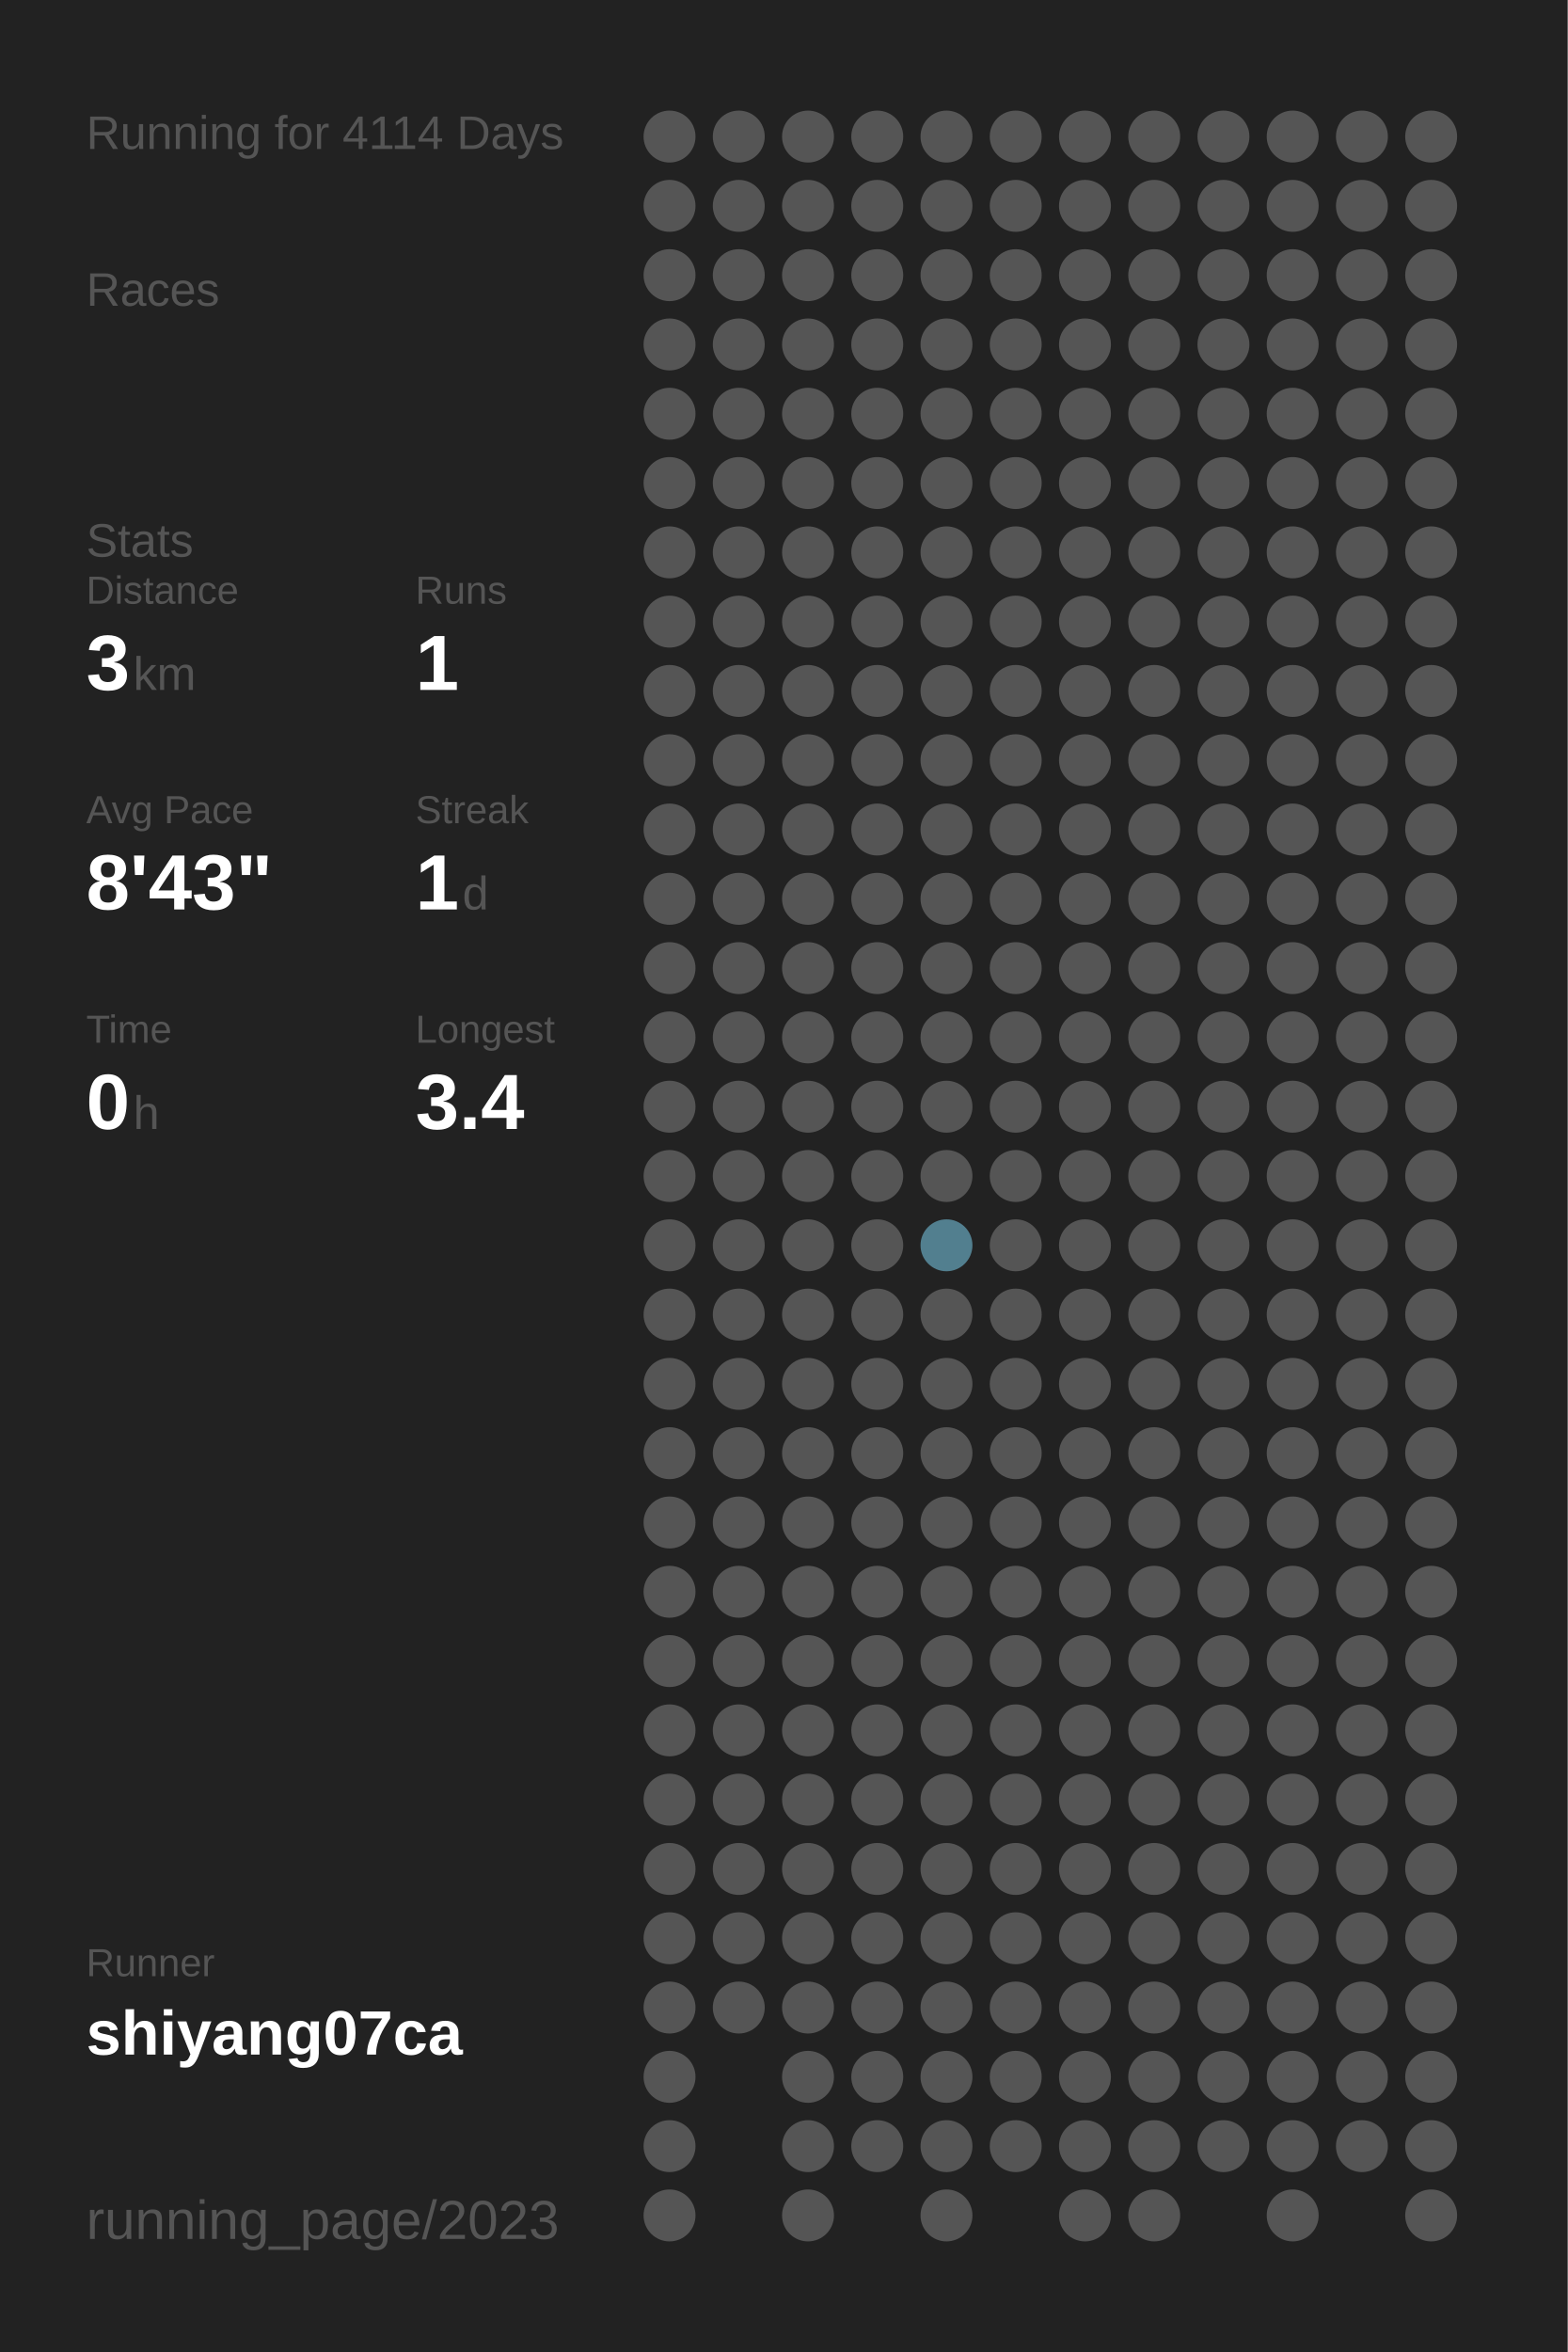
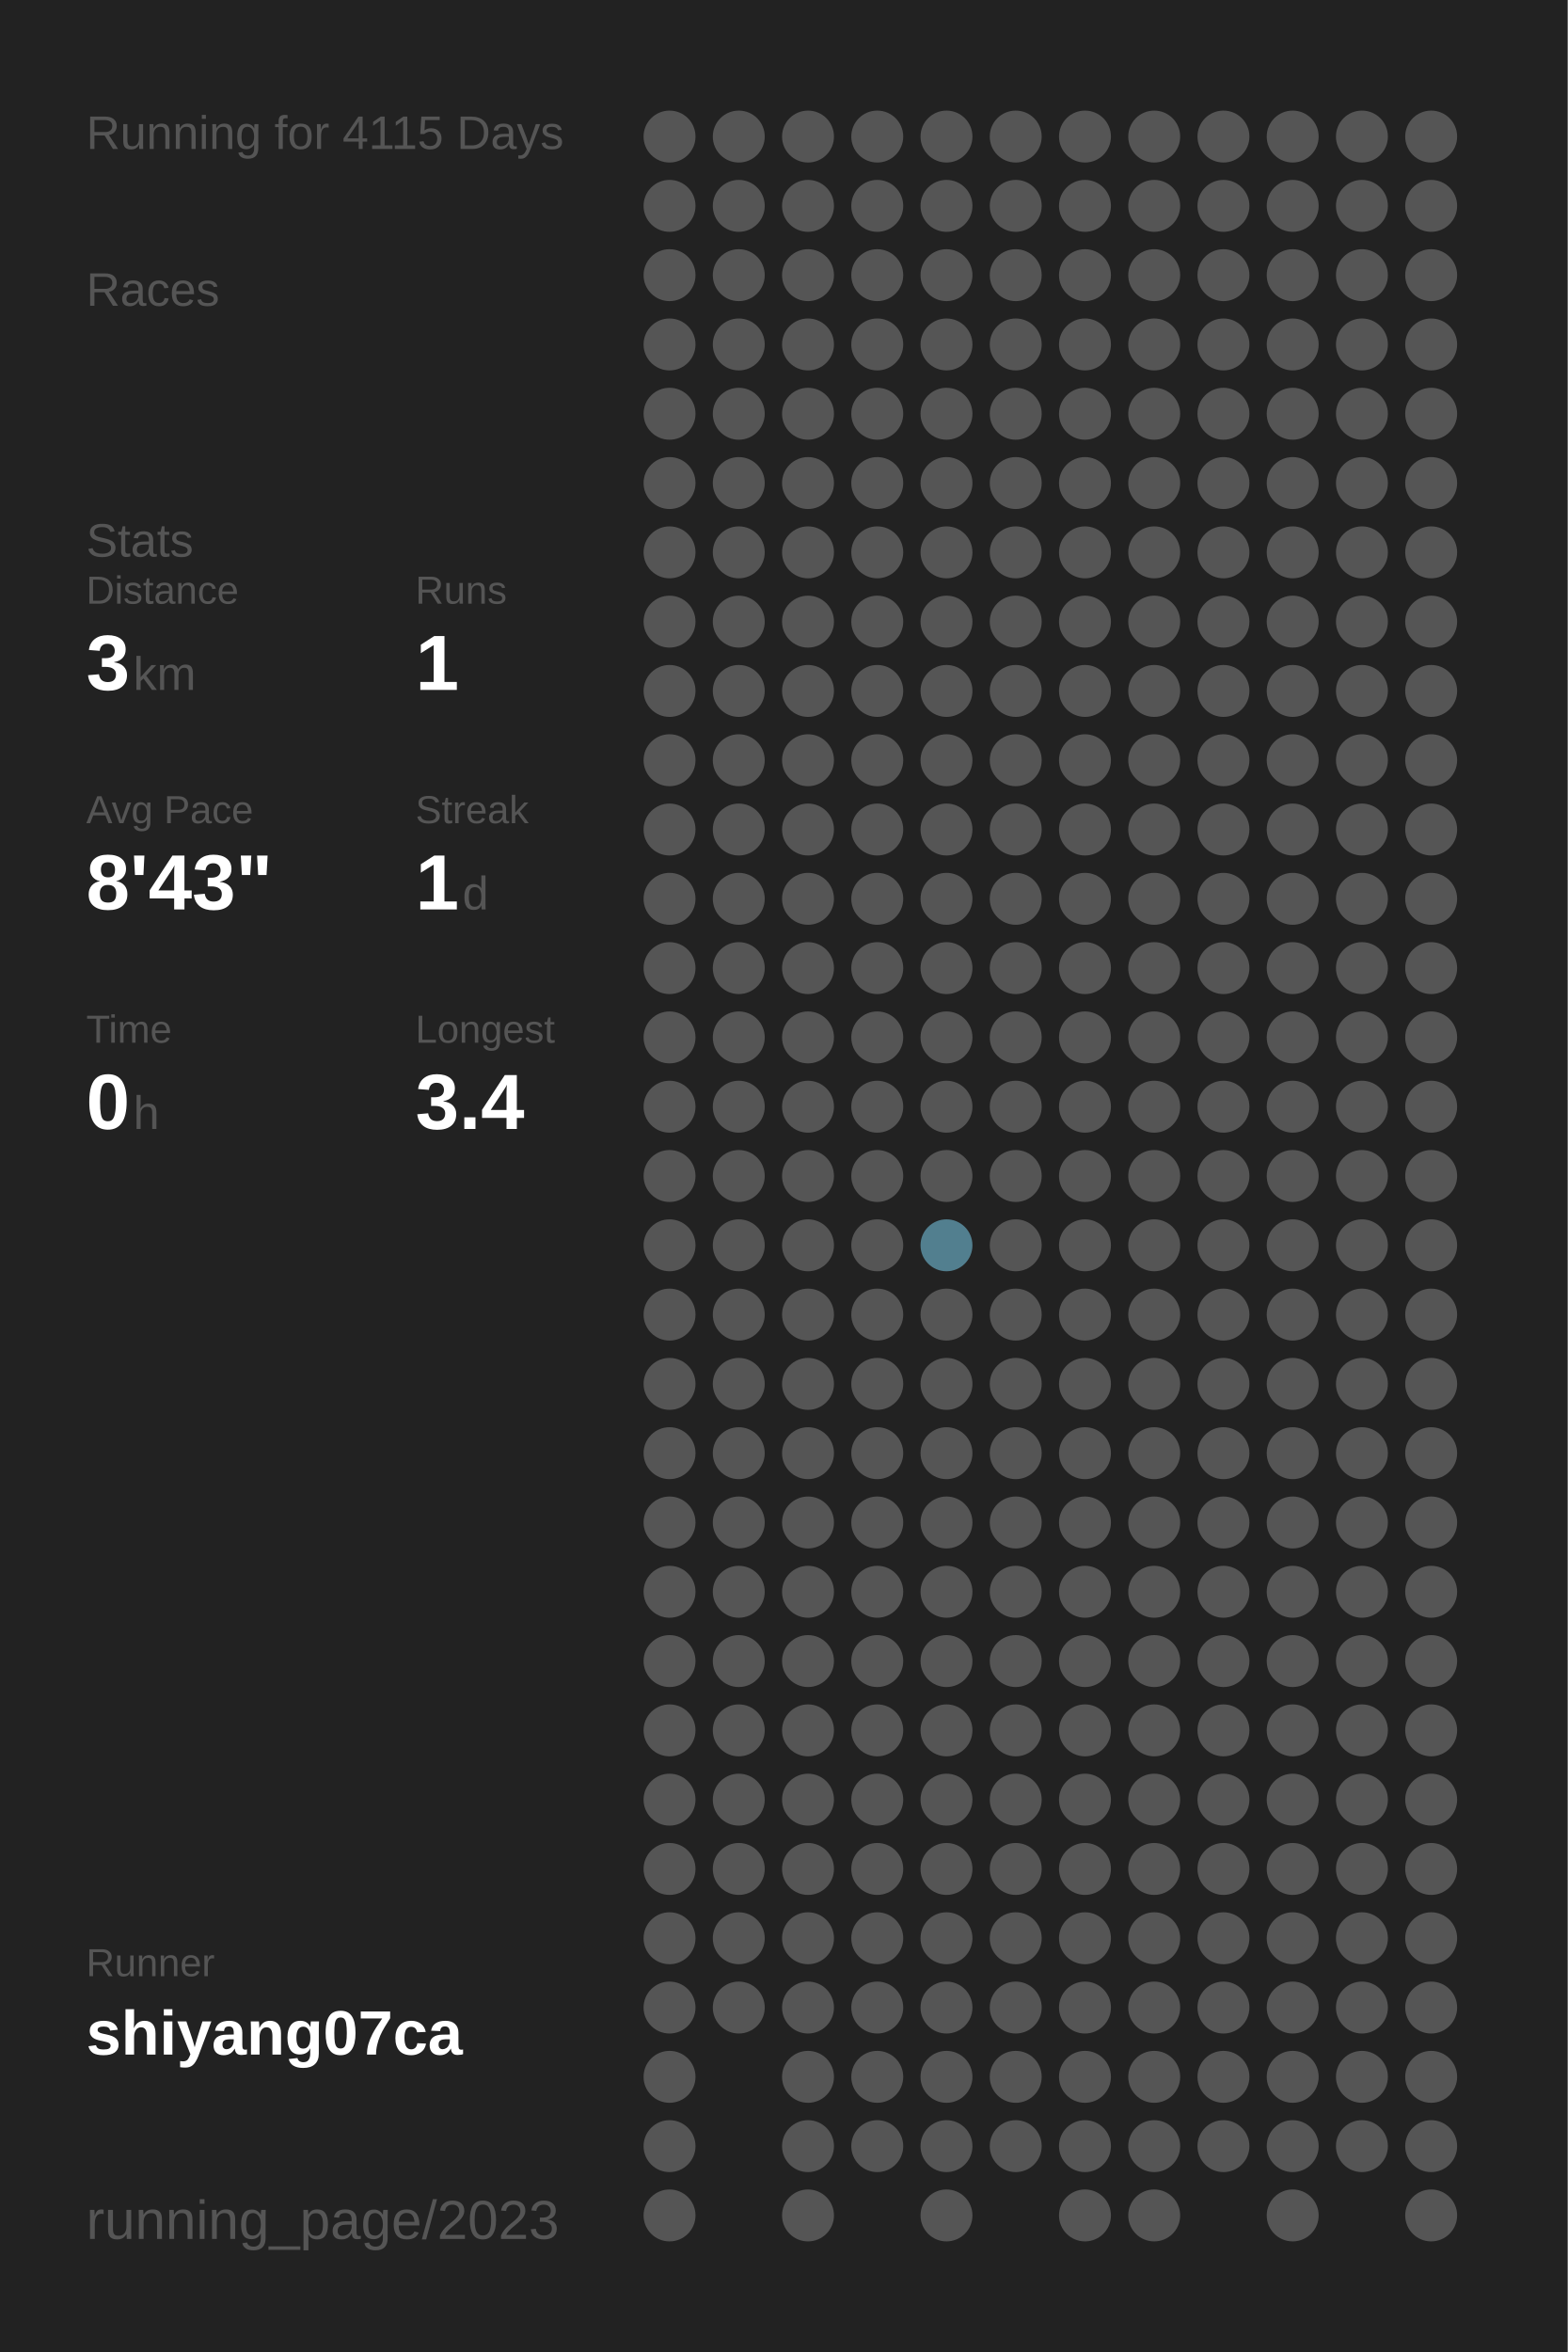
<svg xmlns="http://www.w3.org/2000/svg" baseProfile="full" height="300mm" version="1.1" viewBox="0,0,200,300" width="200mm">
  <defs />
  <rect fill="#222222" height="300" width="200" x="0" y="0" />
-   <text fill="#555555" style="font-size:6px; font-family:Arial;" x="11" y="19">Running for 4114 Days</text>
+   <text fill="#555555" style="font-size:6px; font-family:Arial;" x="11" y="19">Running for 4115 Days</text>
  <text fill="#555555" style="font-size:6px; font-family:Arial;" x="11" y="39">Races</text>
  <text fill="#555555" style="font-size:6px; font-family:Arial;" x="11" y="71">Stats</text>
  <text fill="#555555" style="font-size:5px; font-family:Arial;" x="11" y="77">Distance</text>
  <text fill="#FFFFFF" style="font-size:10px; font-family:Arial; font-weight:bold;" x="11" y="88">3</text>
  <text fill="#555555" style="font-size:6px; font-family:Arial;" x="17" y="88">km</text>
  <text fill="#555555" style="font-size:5px; font-family:Arial;" x="53" y="77">Runs</text>
  <text fill="#FFFFFF" style="font-size:10px; font-family:Arial; font-weight:bold;" x="53" y="88">1</text>
  <text fill="#555555" style="font-size:5px; font-family:Arial;" x="11" y="105">Avg Pace</text>
  <text fill="#FFFFFF" style="font-size:10px; font-family:Arial; font-weight:bold;" x="11" y="116">8'43"</text>
  <text fill="#555555" style="font-size:5px; font-family:Arial;" x="53" y="105">Streak</text>
  <text fill="#FFFFFF" style="font-size:10px; font-family:Arial; font-weight:bold;" x="53" y="116">1</text>
  <text fill="#555555" style="font-size:6px; font-family:Arial;" x="59" y="116">d</text>
  <text fill="#555555" style="font-size:5px; font-family:Arial;" x="11" y="133">Time</text>
  <text fill="#FFFFFF" style="font-size:10px; font-family:Arial; font-weight:bold;" x="11" y="144">0</text>
  <text fill="#555555" style="font-size:6px; font-family:Arial;" x="17" y="144">h</text>
  <text fill="#555555" style="font-size:5px; font-family:Arial;" x="53" y="133">Longest</text>
  <text fill="#FFFFFF" style="font-size:10px; font-family:Arial; font-weight:bold;" x="53" y="144">3.4</text>
  <text fill="#555555" style="font-size:5px; font-family:Arial;" x="11" y="252.065">Runner</text>
  <text fill="#FFFFFF" style="font-size:8px; font-family:Arial; font-weight:bold;" x="11" y="262.065">shiyang07ca</text>
  <text fill="#555555" style="font-size:7px; font-family:Arial;" x="11" y="285.581">running_page/2023</text>
  <circle cx="85.417" cy="17.419" fill="#555555" r="3.312" />
  <circle cx="85.417" cy="26.258" fill="#555555" r="3.312" />
  <circle cx="85.417" cy="35.097" fill="#555555" r="3.312" />
  <circle cx="85.417" cy="43.935" fill="#555555" r="3.312" />
  <circle cx="85.417" cy="52.774" fill="#555555" r="3.312" />
  <circle cx="85.417" cy="61.613" fill="#555555" r="3.312" />
  <circle cx="85.417" cy="70.452" fill="#555555" r="3.312" />
  <circle cx="85.417" cy="79.29" fill="#555555" r="3.312" />
  <circle cx="85.417" cy="88.129" fill="#555555" r="3.312" />
  <circle cx="85.417" cy="96.968" fill="#555555" r="3.312" />
  <circle cx="85.417" cy="105.806" fill="#555555" r="3.312" />
  <circle cx="85.417" cy="114.645" fill="#555555" r="3.312" />
  <circle cx="85.417" cy="123.484" fill="#555555" r="3.312" />
  <circle cx="85.417" cy="132.323" fill="#555555" r="3.312" />
  <circle cx="85.417" cy="141.161" fill="#555555" r="3.312" />
  <circle cx="85.417" cy="150" fill="#555555" r="3.312" />
  <circle cx="85.417" cy="158.839" fill="#555555" r="3.312" />
  <circle cx="85.417" cy="167.677" fill="#555555" r="3.312" />
  <circle cx="85.417" cy="176.516" fill="#555555" r="3.312" />
  <circle cx="85.417" cy="185.355" fill="#555555" r="3.312" />
  <circle cx="85.417" cy="194.194" fill="#555555" r="3.312" />
  <circle cx="85.417" cy="203.032" fill="#555555" r="3.312" />
  <circle cx="85.417" cy="211.871" fill="#555555" r="3.312" />
  <circle cx="85.417" cy="220.71" fill="#555555" r="3.312" />
  <circle cx="85.417" cy="229.548" fill="#555555" r="3.312" />
  <circle cx="85.417" cy="238.387" fill="#555555" r="3.312" />
  <circle cx="85.417" cy="247.226" fill="#555555" r="3.312" />
  <circle cx="85.417" cy="256.065" fill="#555555" r="3.312" />
  <circle cx="85.417" cy="264.903" fill="#555555" r="3.312" />
  <circle cx="85.417" cy="273.742" fill="#555555" r="3.312" />
  <circle cx="85.417" cy="282.581" fill="#555555" r="3.312" />
  <circle cx="94.25" cy="17.419" fill="#555555" r="3.312" />
  <circle cx="94.25" cy="26.258" fill="#555555" r="3.312" />
  <circle cx="94.25" cy="35.097" fill="#555555" r="3.312" />
  <circle cx="94.25" cy="43.935" fill="#555555" r="3.312" />
  <circle cx="94.25" cy="52.774" fill="#555555" r="3.312" />
  <circle cx="94.25" cy="61.613" fill="#555555" r="3.312" />
  <circle cx="94.25" cy="70.452" fill="#555555" r="3.312" />
  <circle cx="94.25" cy="79.29" fill="#555555" r="3.312" />
  <circle cx="94.25" cy="88.129" fill="#555555" r="3.312" />
  <circle cx="94.25" cy="96.968" fill="#555555" r="3.312" />
  <circle cx="94.25" cy="105.806" fill="#555555" r="3.312" />
  <circle cx="94.25" cy="114.645" fill="#555555" r="3.312" />
  <circle cx="94.25" cy="123.484" fill="#555555" r="3.312" />
  <circle cx="94.25" cy="132.323" fill="#555555" r="3.312" />
  <circle cx="94.25" cy="141.161" fill="#555555" r="3.312" />
  <circle cx="94.25" cy="150" fill="#555555" r="3.312" />
  <circle cx="94.25" cy="158.839" fill="#555555" r="3.312" />
  <circle cx="94.25" cy="167.677" fill="#555555" r="3.312" />
  <circle cx="94.25" cy="176.516" fill="#555555" r="3.312" />
  <circle cx="94.25" cy="185.355" fill="#555555" r="3.312" />
  <circle cx="94.25" cy="194.194" fill="#555555" r="3.312" />
  <circle cx="94.25" cy="203.032" fill="#555555" r="3.312" />
  <circle cx="94.25" cy="211.871" fill="#555555" r="3.312" />
  <circle cx="94.25" cy="220.71" fill="#555555" r="3.312" />
  <circle cx="94.25" cy="229.548" fill="#555555" r="3.312" />
  <circle cx="94.25" cy="238.387" fill="#555555" r="3.312" />
  <circle cx="94.25" cy="247.226" fill="#555555" r="3.312" />
  <circle cx="94.25" cy="256.065" fill="#555555" r="3.312" />
  <circle cx="103.083" cy="17.419" fill="#555555" r="3.312" />
  <circle cx="103.083" cy="26.258" fill="#555555" r="3.312" />
  <circle cx="103.083" cy="35.097" fill="#555555" r="3.312" />
  <circle cx="103.083" cy="43.935" fill="#555555" r="3.312" />
  <circle cx="103.083" cy="52.774" fill="#555555" r="3.312" />
  <circle cx="103.083" cy="61.613" fill="#555555" r="3.312" />
  <circle cx="103.083" cy="70.452" fill="#555555" r="3.312" />
  <circle cx="103.083" cy="79.29" fill="#555555" r="3.312" />
  <circle cx="103.083" cy="88.129" fill="#555555" r="3.312" />
  <circle cx="103.083" cy="96.968" fill="#555555" r="3.312" />
  <circle cx="103.083" cy="105.806" fill="#555555" r="3.312" />
  <circle cx="103.083" cy="114.645" fill="#555555" r="3.312" />
  <circle cx="103.083" cy="123.484" fill="#555555" r="3.312" />
  <circle cx="103.083" cy="132.323" fill="#555555" r="3.312" />
  <circle cx="103.083" cy="141.161" fill="#555555" r="3.312" />
  <circle cx="103.083" cy="150" fill="#555555" r="3.312" />
  <circle cx="103.083" cy="158.839" fill="#555555" r="3.312" />
  <circle cx="103.083" cy="167.677" fill="#555555" r="3.312" />
  <circle cx="103.083" cy="176.516" fill="#555555" r="3.312" />
  <circle cx="103.083" cy="185.355" fill="#555555" r="3.312" />
  <circle cx="103.083" cy="194.194" fill="#555555" r="3.312" />
  <circle cx="103.083" cy="203.032" fill="#555555" r="3.312" />
  <circle cx="103.083" cy="211.871" fill="#555555" r="3.312" />
  <circle cx="103.083" cy="220.71" fill="#555555" r="3.312" />
  <circle cx="103.083" cy="229.548" fill="#555555" r="3.312" />
  <circle cx="103.083" cy="238.387" fill="#555555" r="3.312" />
  <circle cx="103.083" cy="247.226" fill="#555555" r="3.312" />
  <circle cx="103.083" cy="256.065" fill="#555555" r="3.312" />
  <circle cx="103.083" cy="264.903" fill="#555555" r="3.312" />
  <circle cx="103.083" cy="273.742" fill="#555555" r="3.312" />
  <circle cx="103.083" cy="282.581" fill="#555555" r="3.312" />
  <circle cx="111.917" cy="17.419" fill="#555555" r="3.312" />
  <circle cx="111.917" cy="26.258" fill="#555555" r="3.312" />
  <circle cx="111.917" cy="35.097" fill="#555555" r="3.312" />
  <circle cx="111.917" cy="43.935" fill="#555555" r="3.312" />
  <circle cx="111.917" cy="52.774" fill="#555555" r="3.312" />
  <circle cx="111.917" cy="61.613" fill="#555555" r="3.312" />
  <circle cx="111.917" cy="70.452" fill="#555555" r="3.312" />
  <circle cx="111.917" cy="79.29" fill="#555555" r="3.312" />
  <circle cx="111.917" cy="88.129" fill="#555555" r="3.312" />
  <circle cx="111.917" cy="96.968" fill="#555555" r="3.312" />
  <circle cx="111.917" cy="105.806" fill="#555555" r="3.312" />
  <circle cx="111.917" cy="114.645" fill="#555555" r="3.312" />
  <circle cx="111.917" cy="123.484" fill="#555555" r="3.312" />
  <circle cx="111.917" cy="132.323" fill="#555555" r="3.312" />
  <circle cx="111.917" cy="141.161" fill="#555555" r="3.312" />
  <circle cx="111.917" cy="150" fill="#555555" r="3.312" />
  <circle cx="111.917" cy="158.839" fill="#555555" r="3.312" />
  <circle cx="111.917" cy="167.677" fill="#555555" r="3.312" />
  <circle cx="111.917" cy="176.516" fill="#555555" r="3.312" />
  <circle cx="111.917" cy="185.355" fill="#555555" r="3.312" />
  <circle cx="111.917" cy="194.194" fill="#555555" r="3.312" />
  <circle cx="111.917" cy="203.032" fill="#555555" r="3.312" />
  <circle cx="111.917" cy="211.871" fill="#555555" r="3.312" />
  <circle cx="111.917" cy="220.71" fill="#555555" r="3.312" />
  <circle cx="111.917" cy="229.548" fill="#555555" r="3.312" />
  <circle cx="111.917" cy="238.387" fill="#555555" r="3.312" />
  <circle cx="111.917" cy="247.226" fill="#555555" r="3.312" />
  <circle cx="111.917" cy="256.065" fill="#555555" r="3.312" />
  <circle cx="111.917" cy="264.903" fill="#555555" r="3.312" />
  <circle cx="111.917" cy="273.742" fill="#555555" r="3.312" />
  <circle cx="120.75" cy="17.419" fill="#555555" r="3.312" />
  <circle cx="120.75" cy="26.258" fill="#555555" r="3.312" />
  <circle cx="120.75" cy="35.097" fill="#555555" r="3.312" />
  <circle cx="120.75" cy="43.935" fill="#555555" r="3.312" />
  <circle cx="120.75" cy="52.774" fill="#555555" r="3.312" />
  <circle cx="120.75" cy="61.613" fill="#555555" r="3.312" />
  <circle cx="120.75" cy="70.452" fill="#555555" r="3.312" />
  <circle cx="120.75" cy="79.29" fill="#555555" r="3.312" />
  <circle cx="120.75" cy="88.129" fill="#555555" r="3.312" />
  <circle cx="120.75" cy="96.968" fill="#555555" r="3.312" />
  <circle cx="120.75" cy="105.806" fill="#555555" r="3.312" />
  <circle cx="120.75" cy="114.645" fill="#555555" r="3.312" />
  <circle cx="120.75" cy="123.484" fill="#555555" r="3.312" />
  <circle cx="120.75" cy="132.323" fill="#555555" r="3.312" />
  <circle cx="120.75" cy="141.161" fill="#555555" r="3.312" />
  <circle cx="120.75" cy="150" fill="#555555" r="3.312" />
  <circle cx="120.75" cy="158.839" fill="#527f8f" r="3.312" />
  <circle cx="120.75" cy="167.677" fill="#555555" r="3.312" />
  <circle cx="120.75" cy="176.516" fill="#555555" r="3.312" />
  <circle cx="120.75" cy="185.355" fill="#555555" r="3.312" />
  <circle cx="120.75" cy="194.194" fill="#555555" r="3.312" />
  <circle cx="120.75" cy="203.032" fill="#555555" r="3.312" />
  <circle cx="120.75" cy="211.871" fill="#555555" r="3.312" />
  <circle cx="120.75" cy="220.71" fill="#555555" r="3.312" />
  <circle cx="120.75" cy="229.548" fill="#555555" r="3.312" />
  <circle cx="120.75" cy="238.387" fill="#555555" r="3.312" />
  <circle cx="120.75" cy="247.226" fill="#555555" r="3.312" />
  <circle cx="120.75" cy="256.065" fill="#555555" r="3.312" />
  <circle cx="120.75" cy="264.903" fill="#555555" r="3.312" />
  <circle cx="120.75" cy="273.742" fill="#555555" r="3.312" />
  <circle cx="120.75" cy="282.581" fill="#555555" r="3.312" />
  <circle cx="129.583" cy="17.419" fill="#555555" r="3.312" />
  <circle cx="129.583" cy="26.258" fill="#555555" r="3.312" />
  <circle cx="129.583" cy="35.097" fill="#555555" r="3.312" />
  <circle cx="129.583" cy="43.935" fill="#555555" r="3.312" />
  <circle cx="129.583" cy="52.774" fill="#555555" r="3.312" />
  <circle cx="129.583" cy="61.613" fill="#555555" r="3.312" />
  <circle cx="129.583" cy="70.452" fill="#555555" r="3.312" />
  <circle cx="129.583" cy="79.29" fill="#555555" r="3.312" />
  <circle cx="129.583" cy="88.129" fill="#555555" r="3.312" />
  <circle cx="129.583" cy="96.968" fill="#555555" r="3.312" />
  <circle cx="129.583" cy="105.806" fill="#555555" r="3.312" />
  <circle cx="129.583" cy="114.645" fill="#555555" r="3.312" />
  <circle cx="129.583" cy="123.484" fill="#555555" r="3.312" />
  <circle cx="129.583" cy="132.323" fill="#555555" r="3.312" />
  <circle cx="129.583" cy="141.161" fill="#555555" r="3.312" />
  <circle cx="129.583" cy="150" fill="#555555" r="3.312" />
  <circle cx="129.583" cy="158.839" fill="#555555" r="3.312" />
  <circle cx="129.583" cy="167.677" fill="#555555" r="3.312" />
  <circle cx="129.583" cy="176.516" fill="#555555" r="3.312" />
  <circle cx="129.583" cy="185.355" fill="#555555" r="3.312" />
  <circle cx="129.583" cy="194.194" fill="#555555" r="3.312" />
  <circle cx="129.583" cy="203.032" fill="#555555" r="3.312" />
  <circle cx="129.583" cy="211.871" fill="#555555" r="3.312" />
  <circle cx="129.583" cy="220.71" fill="#555555" r="3.312" />
  <circle cx="129.583" cy="229.548" fill="#555555" r="3.312" />
  <circle cx="129.583" cy="238.387" fill="#555555" r="3.312" />
  <circle cx="129.583" cy="247.226" fill="#555555" r="3.312" />
  <circle cx="129.583" cy="256.065" fill="#555555" r="3.312" />
  <circle cx="129.583" cy="264.903" fill="#555555" r="3.312" />
  <circle cx="129.583" cy="273.742" fill="#555555" r="3.312" />
  <circle cx="138.417" cy="17.419" fill="#555555" r="3.312" />
  <circle cx="138.417" cy="26.258" fill="#555555" r="3.312" />
  <circle cx="138.417" cy="35.097" fill="#555555" r="3.312" />
  <circle cx="138.417" cy="43.935" fill="#555555" r="3.312" />
  <circle cx="138.417" cy="52.774" fill="#555555" r="3.312" />
  <circle cx="138.417" cy="61.613" fill="#555555" r="3.312" />
  <circle cx="138.417" cy="70.452" fill="#555555" r="3.312" />
  <circle cx="138.417" cy="79.29" fill="#555555" r="3.312" />
  <circle cx="138.417" cy="88.129" fill="#555555" r="3.312" />
  <circle cx="138.417" cy="96.968" fill="#555555" r="3.312" />
  <circle cx="138.417" cy="105.806" fill="#555555" r="3.312" />
  <circle cx="138.417" cy="114.645" fill="#555555" r="3.312" />
  <circle cx="138.417" cy="123.484" fill="#555555" r="3.312" />
  <circle cx="138.417" cy="132.323" fill="#555555" r="3.312" />
  <circle cx="138.417" cy="141.161" fill="#555555" r="3.312" />
  <circle cx="138.417" cy="150" fill="#555555" r="3.312" />
  <circle cx="138.417" cy="158.839" fill="#555555" r="3.312" />
  <circle cx="138.417" cy="167.677" fill="#555555" r="3.312" />
  <circle cx="138.417" cy="176.516" fill="#555555" r="3.312" />
  <circle cx="138.417" cy="185.355" fill="#555555" r="3.312" />
  <circle cx="138.417" cy="194.194" fill="#555555" r="3.312" />
  <circle cx="138.417" cy="203.032" fill="#555555" r="3.312" />
  <circle cx="138.417" cy="211.871" fill="#555555" r="3.312" />
  <circle cx="138.417" cy="220.71" fill="#555555" r="3.312" />
  <circle cx="138.417" cy="229.548" fill="#555555" r="3.312" />
  <circle cx="138.417" cy="238.387" fill="#555555" r="3.312" />
  <circle cx="138.417" cy="247.226" fill="#555555" r="3.312" />
  <circle cx="138.417" cy="256.065" fill="#555555" r="3.312" />
  <circle cx="138.417" cy="264.903" fill="#555555" r="3.312" />
  <circle cx="138.417" cy="273.742" fill="#555555" r="3.312" />
  <circle cx="138.417" cy="282.581" fill="#555555" r="3.312" />
  <circle cx="147.25" cy="17.419" fill="#555555" r="3.312" />
  <circle cx="147.25" cy="26.258" fill="#555555" r="3.312" />
  <circle cx="147.25" cy="35.097" fill="#555555" r="3.312" />
  <circle cx="147.25" cy="43.935" fill="#555555" r="3.312" />
  <circle cx="147.25" cy="52.774" fill="#555555" r="3.312" />
  <circle cx="147.25" cy="61.613" fill="#555555" r="3.312" />
  <circle cx="147.25" cy="70.452" fill="#555555" r="3.312" />
  <circle cx="147.25" cy="79.29" fill="#555555" r="3.312" />
  <circle cx="147.25" cy="88.129" fill="#555555" r="3.312" />
  <circle cx="147.25" cy="96.968" fill="#555555" r="3.312" />
  <circle cx="147.25" cy="105.806" fill="#555555" r="3.312" />
  <circle cx="147.25" cy="114.645" fill="#555555" r="3.312" />
  <circle cx="147.25" cy="123.484" fill="#555555" r="3.312" />
  <circle cx="147.25" cy="132.323" fill="#555555" r="3.312" />
  <circle cx="147.25" cy="141.161" fill="#555555" r="3.312" />
  <circle cx="147.25" cy="150" fill="#555555" r="3.312" />
  <circle cx="147.25" cy="158.839" fill="#555555" r="3.312" />
  <circle cx="147.25" cy="167.677" fill="#555555" r="3.312" />
  <circle cx="147.25" cy="176.516" fill="#555555" r="3.312" />
  <circle cx="147.25" cy="185.355" fill="#555555" r="3.312" />
  <circle cx="147.25" cy="194.194" fill="#555555" r="3.312" />
  <circle cx="147.25" cy="203.032" fill="#555555" r="3.312" />
  <circle cx="147.25" cy="211.871" fill="#555555" r="3.312" />
  <circle cx="147.25" cy="220.71" fill="#555555" r="3.312" />
  <circle cx="147.25" cy="229.548" fill="#555555" r="3.312" />
  <circle cx="147.25" cy="238.387" fill="#555555" r="3.312" />
  <circle cx="147.25" cy="247.226" fill="#555555" r="3.312" />
  <circle cx="147.25" cy="256.065" fill="#555555" r="3.312" />
  <circle cx="147.25" cy="264.903" fill="#555555" r="3.312" />
  <circle cx="147.25" cy="273.742" fill="#555555" r="3.312" />
  <circle cx="147.25" cy="282.581" fill="#555555" r="3.312" />
  <circle cx="156.083" cy="17.419" fill="#555555" r="3.312" />
  <circle cx="156.083" cy="26.258" fill="#555555" r="3.312" />
  <circle cx="156.083" cy="35.097" fill="#555555" r="3.312" />
  <circle cx="156.083" cy="43.935" fill="#555555" r="3.312" />
  <circle cx="156.083" cy="52.774" fill="#555555" r="3.312" />
  <circle cx="156.083" cy="61.613" fill="#555555" r="3.312" />
  <circle cx="156.083" cy="70.452" fill="#555555" r="3.312" />
  <circle cx="156.083" cy="79.29" fill="#555555" r="3.312" />
  <circle cx="156.083" cy="88.129" fill="#555555" r="3.312" />
  <circle cx="156.083" cy="96.968" fill="#555555" r="3.312" />
  <circle cx="156.083" cy="105.806" fill="#555555" r="3.312" />
  <circle cx="156.083" cy="114.645" fill="#555555" r="3.312" />
  <circle cx="156.083" cy="123.484" fill="#555555" r="3.312" />
  <circle cx="156.083" cy="132.323" fill="#555555" r="3.312" />
  <circle cx="156.083" cy="141.161" fill="#555555" r="3.312" />
  <circle cx="156.083" cy="150" fill="#555555" r="3.312" />
  <circle cx="156.083" cy="158.839" fill="#555555" r="3.312" />
  <circle cx="156.083" cy="167.677" fill="#555555" r="3.312" />
  <circle cx="156.083" cy="176.516" fill="#555555" r="3.312" />
  <circle cx="156.083" cy="185.355" fill="#555555" r="3.312" />
  <circle cx="156.083" cy="194.194" fill="#555555" r="3.312" />
  <circle cx="156.083" cy="203.032" fill="#555555" r="3.312" />
  <circle cx="156.083" cy="211.871" fill="#555555" r="3.312" />
  <circle cx="156.083" cy="220.71" fill="#555555" r="3.312" />
  <circle cx="156.083" cy="229.548" fill="#555555" r="3.312" />
  <circle cx="156.083" cy="238.387" fill="#555555" r="3.312" />
  <circle cx="156.083" cy="247.226" fill="#555555" r="3.312" />
  <circle cx="156.083" cy="256.065" fill="#555555" r="3.312" />
  <circle cx="156.083" cy="264.903" fill="#555555" r="3.312" />
  <circle cx="156.083" cy="273.742" fill="#555555" r="3.312" />
  <circle cx="164.917" cy="17.419" fill="#555555" r="3.312" />
  <circle cx="164.917" cy="26.258" fill="#555555" r="3.312" />
  <circle cx="164.917" cy="35.097" fill="#555555" r="3.312" />
  <circle cx="164.917" cy="43.935" fill="#555555" r="3.312" />
  <circle cx="164.917" cy="52.774" fill="#555555" r="3.312" />
  <circle cx="164.917" cy="61.613" fill="#555555" r="3.312" />
  <circle cx="164.917" cy="70.452" fill="#555555" r="3.312" />
  <circle cx="164.917" cy="79.29" fill="#555555" r="3.312" />
  <circle cx="164.917" cy="88.129" fill="#555555" r="3.312" />
  <circle cx="164.917" cy="96.968" fill="#555555" r="3.312" />
  <circle cx="164.917" cy="105.806" fill="#555555" r="3.312" />
  <circle cx="164.917" cy="114.645" fill="#555555" r="3.312" />
  <circle cx="164.917" cy="123.484" fill="#555555" r="3.312" />
  <circle cx="164.917" cy="132.323" fill="#555555" r="3.312" />
  <circle cx="164.917" cy="141.161" fill="#555555" r="3.312" />
  <circle cx="164.917" cy="150" fill="#555555" r="3.312" />
  <circle cx="164.917" cy="158.839" fill="#555555" r="3.312" />
  <circle cx="164.917" cy="167.677" fill="#555555" r="3.312" />
  <circle cx="164.917" cy="176.516" fill="#555555" r="3.312" />
  <circle cx="164.917" cy="185.355" fill="#555555" r="3.312" />
  <circle cx="164.917" cy="194.194" fill="#555555" r="3.312" />
  <circle cx="164.917" cy="203.032" fill="#555555" r="3.312" />
  <circle cx="164.917" cy="211.871" fill="#555555" r="3.312" />
  <circle cx="164.917" cy="220.71" fill="#555555" r="3.312" />
  <circle cx="164.917" cy="229.548" fill="#555555" r="3.312" />
  <circle cx="164.917" cy="238.387" fill="#555555" r="3.312" />
  <circle cx="164.917" cy="247.226" fill="#555555" r="3.312" />
  <circle cx="164.917" cy="256.065" fill="#555555" r="3.312" />
  <circle cx="164.917" cy="264.903" fill="#555555" r="3.312" />
  <circle cx="164.917" cy="273.742" fill="#555555" r="3.312" />
  <circle cx="164.917" cy="282.581" fill="#555555" r="3.312" />
  <circle cx="173.75" cy="17.419" fill="#555555" r="3.312" />
  <circle cx="173.75" cy="26.258" fill="#555555" r="3.312" />
  <circle cx="173.75" cy="35.097" fill="#555555" r="3.312" />
  <circle cx="173.75" cy="43.935" fill="#555555" r="3.312" />
  <circle cx="173.75" cy="52.774" fill="#555555" r="3.312" />
  <circle cx="173.75" cy="61.613" fill="#555555" r="3.312" />
  <circle cx="173.75" cy="70.452" fill="#555555" r="3.312" />
  <circle cx="173.75" cy="79.29" fill="#555555" r="3.312" />
  <circle cx="173.75" cy="88.129" fill="#555555" r="3.312" />
  <circle cx="173.75" cy="96.968" fill="#555555" r="3.312" />
  <circle cx="173.75" cy="105.806" fill="#555555" r="3.312" />
  <circle cx="173.75" cy="114.645" fill="#555555" r="3.312" />
  <circle cx="173.75" cy="123.484" fill="#555555" r="3.312" />
  <circle cx="173.75" cy="132.323" fill="#555555" r="3.312" />
  <circle cx="173.75" cy="141.161" fill="#555555" r="3.312" />
  <circle cx="173.75" cy="150" fill="#555555" r="3.312" />
  <circle cx="173.75" cy="158.839" fill="#555555" r="3.312" />
  <circle cx="173.75" cy="167.677" fill="#555555" r="3.312" />
  <circle cx="173.75" cy="176.516" fill="#555555" r="3.312" />
  <circle cx="173.75" cy="185.355" fill="#555555" r="3.312" />
  <circle cx="173.75" cy="194.194" fill="#555555" r="3.312" />
  <circle cx="173.75" cy="203.032" fill="#555555" r="3.312" />
  <circle cx="173.75" cy="211.871" fill="#555555" r="3.312" />
  <circle cx="173.75" cy="220.71" fill="#555555" r="3.312" />
  <circle cx="173.75" cy="229.548" fill="#555555" r="3.312" />
  <circle cx="173.75" cy="238.387" fill="#555555" r="3.312" />
  <circle cx="173.75" cy="247.226" fill="#555555" r="3.312" />
  <circle cx="173.75" cy="256.065" fill="#555555" r="3.312" />
  <circle cx="173.75" cy="264.903" fill="#555555" r="3.312" />
  <circle cx="173.75" cy="273.742" fill="#555555" r="3.312" />
  <circle cx="182.583" cy="17.419" fill="#555555" r="3.312" />
  <circle cx="182.583" cy="26.258" fill="#555555" r="3.312" />
  <circle cx="182.583" cy="35.097" fill="#555555" r="3.312" />
  <circle cx="182.583" cy="43.935" fill="#555555" r="3.312" />
  <circle cx="182.583" cy="52.774" fill="#555555" r="3.312" />
  <circle cx="182.583" cy="61.613" fill="#555555" r="3.312" />
  <circle cx="182.583" cy="70.452" fill="#555555" r="3.312" />
  <circle cx="182.583" cy="79.29" fill="#555555" r="3.312" />
  <circle cx="182.583" cy="88.129" fill="#555555" r="3.312" />
  <circle cx="182.583" cy="96.968" fill="#555555" r="3.312" />
  <circle cx="182.583" cy="105.806" fill="#555555" r="3.312" />
  <circle cx="182.583" cy="114.645" fill="#555555" r="3.312" />
  <circle cx="182.583" cy="123.484" fill="#555555" r="3.312" />
  <circle cx="182.583" cy="132.323" fill="#555555" r="3.312" />
  <circle cx="182.583" cy="141.161" fill="#555555" r="3.312" />
  <circle cx="182.583" cy="150" fill="#555555" r="3.312" />
  <circle cx="182.583" cy="158.839" fill="#555555" r="3.312" />
  <circle cx="182.583" cy="167.677" fill="#555555" r="3.312" />
  <circle cx="182.583" cy="176.516" fill="#555555" r="3.312" />
  <circle cx="182.583" cy="185.355" fill="#555555" r="3.312" />
  <circle cx="182.583" cy="194.194" fill="#555555" r="3.312" />
  <circle cx="182.583" cy="203.032" fill="#555555" r="3.312" />
  <circle cx="182.583" cy="211.871" fill="#555555" r="3.312" />
  <circle cx="182.583" cy="220.71" fill="#555555" r="3.312" />
  <circle cx="182.583" cy="229.548" fill="#555555" r="3.312" />
  <circle cx="182.583" cy="238.387" fill="#555555" r="3.312" />
  <circle cx="182.583" cy="247.226" fill="#555555" r="3.312" />
  <circle cx="182.583" cy="256.065" fill="#555555" r="3.312" />
  <circle cx="182.583" cy="264.903" fill="#555555" r="3.312" />
  <circle cx="182.583" cy="273.742" fill="#555555" r="3.312" />
  <circle cx="182.583" cy="282.581" fill="#555555" r="3.312" />
</svg>
